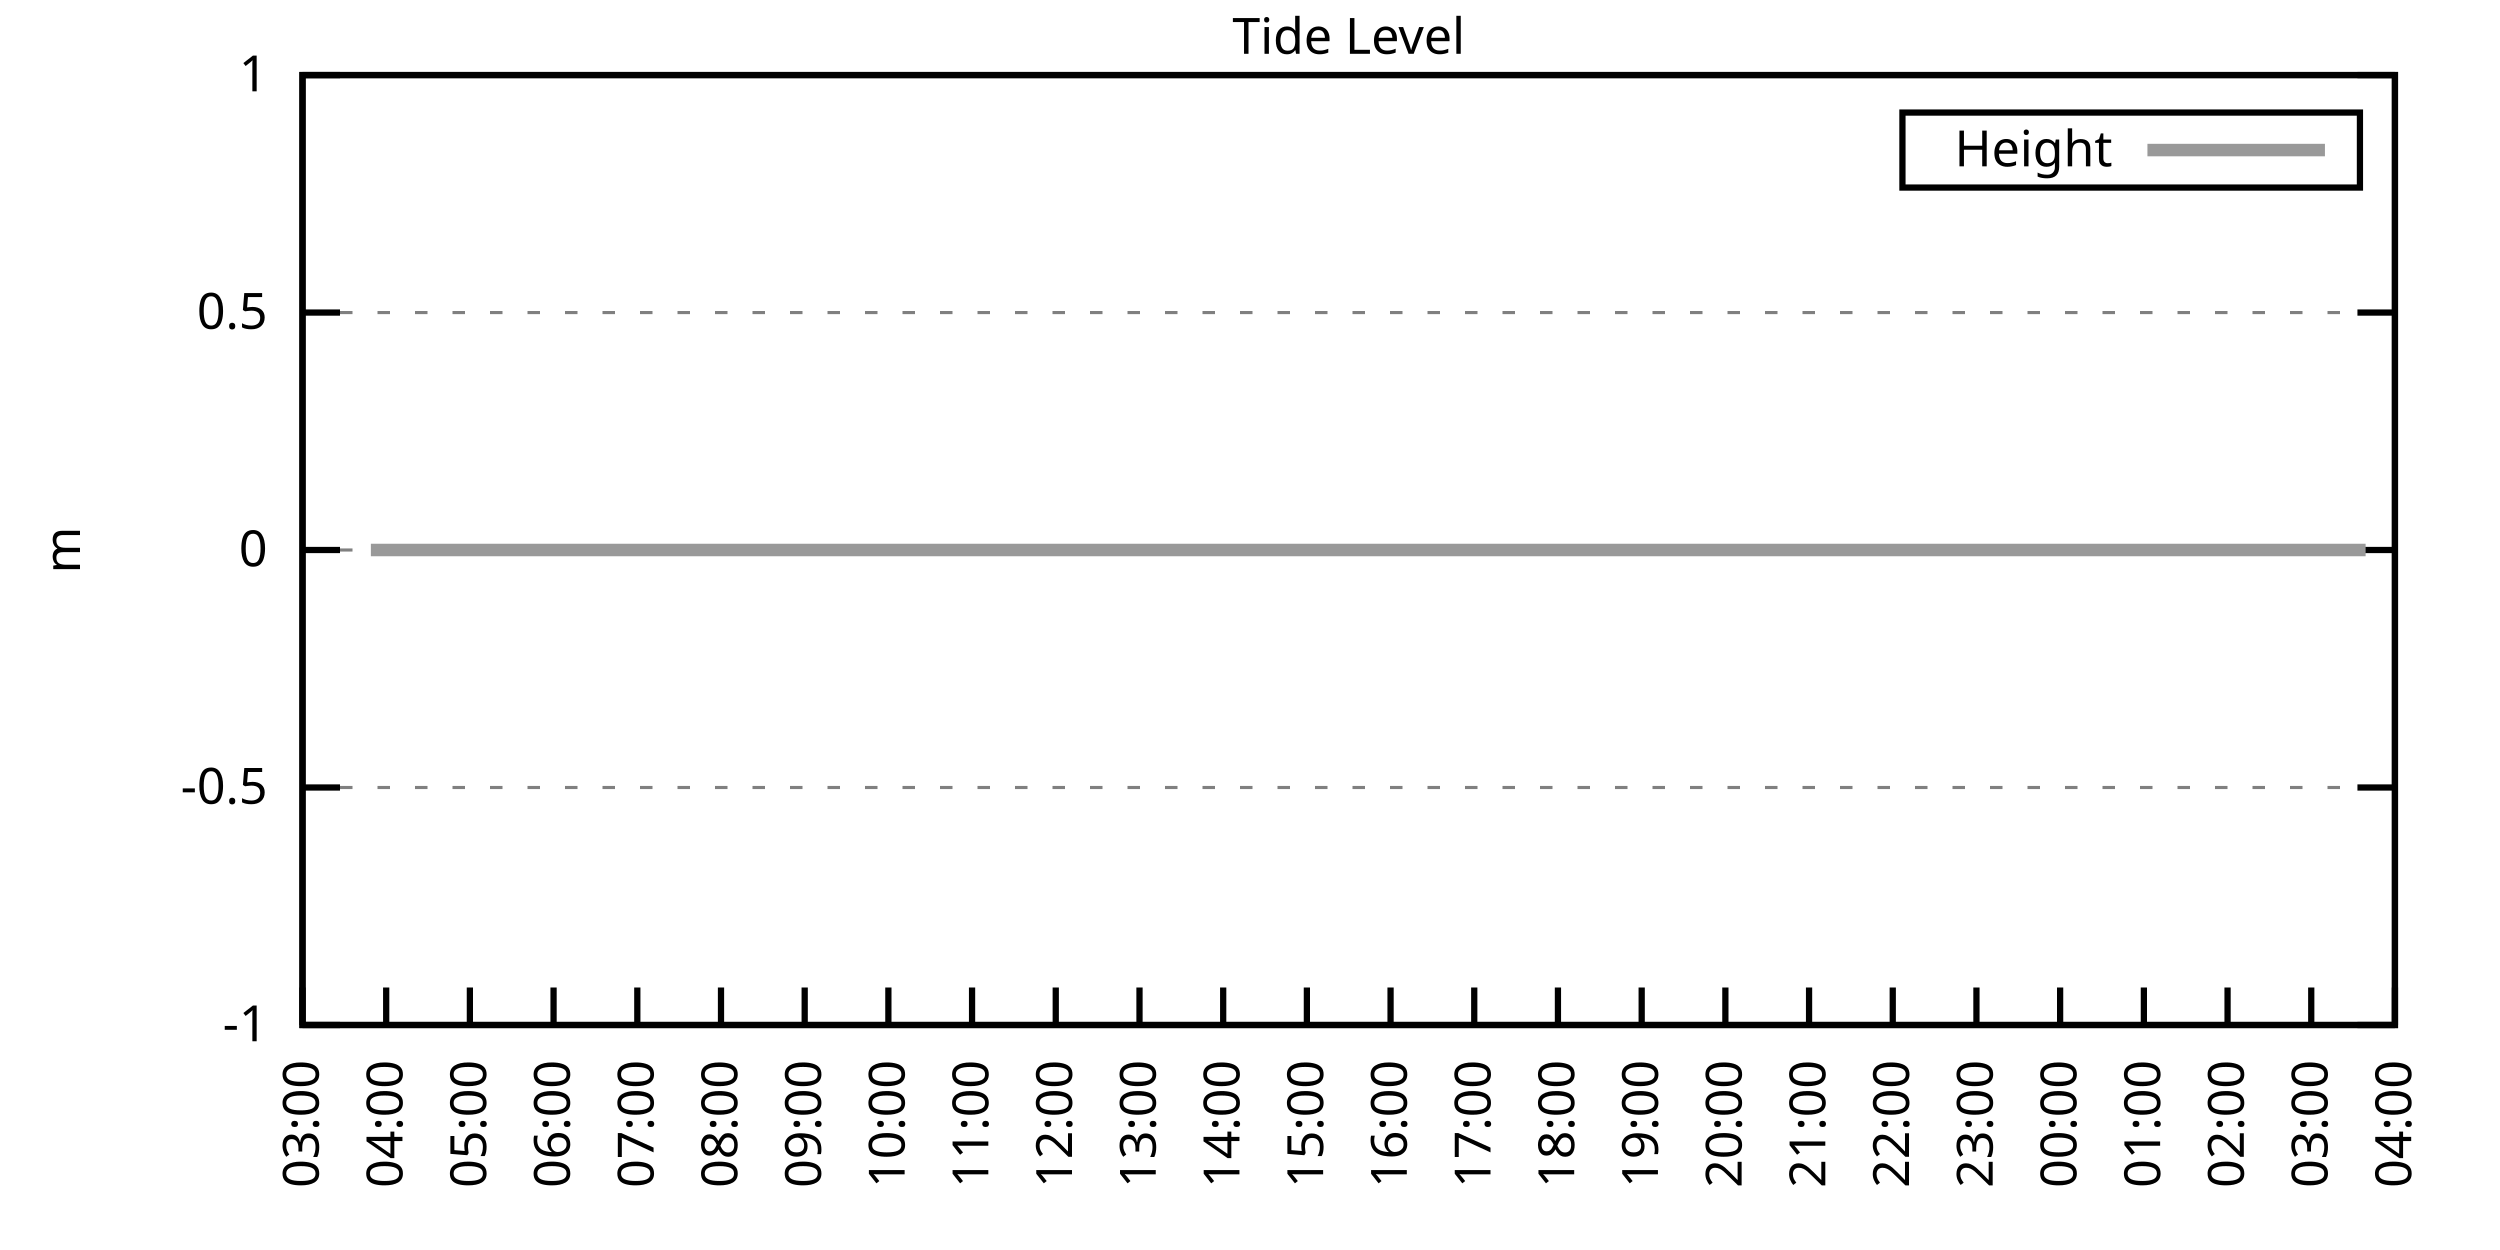
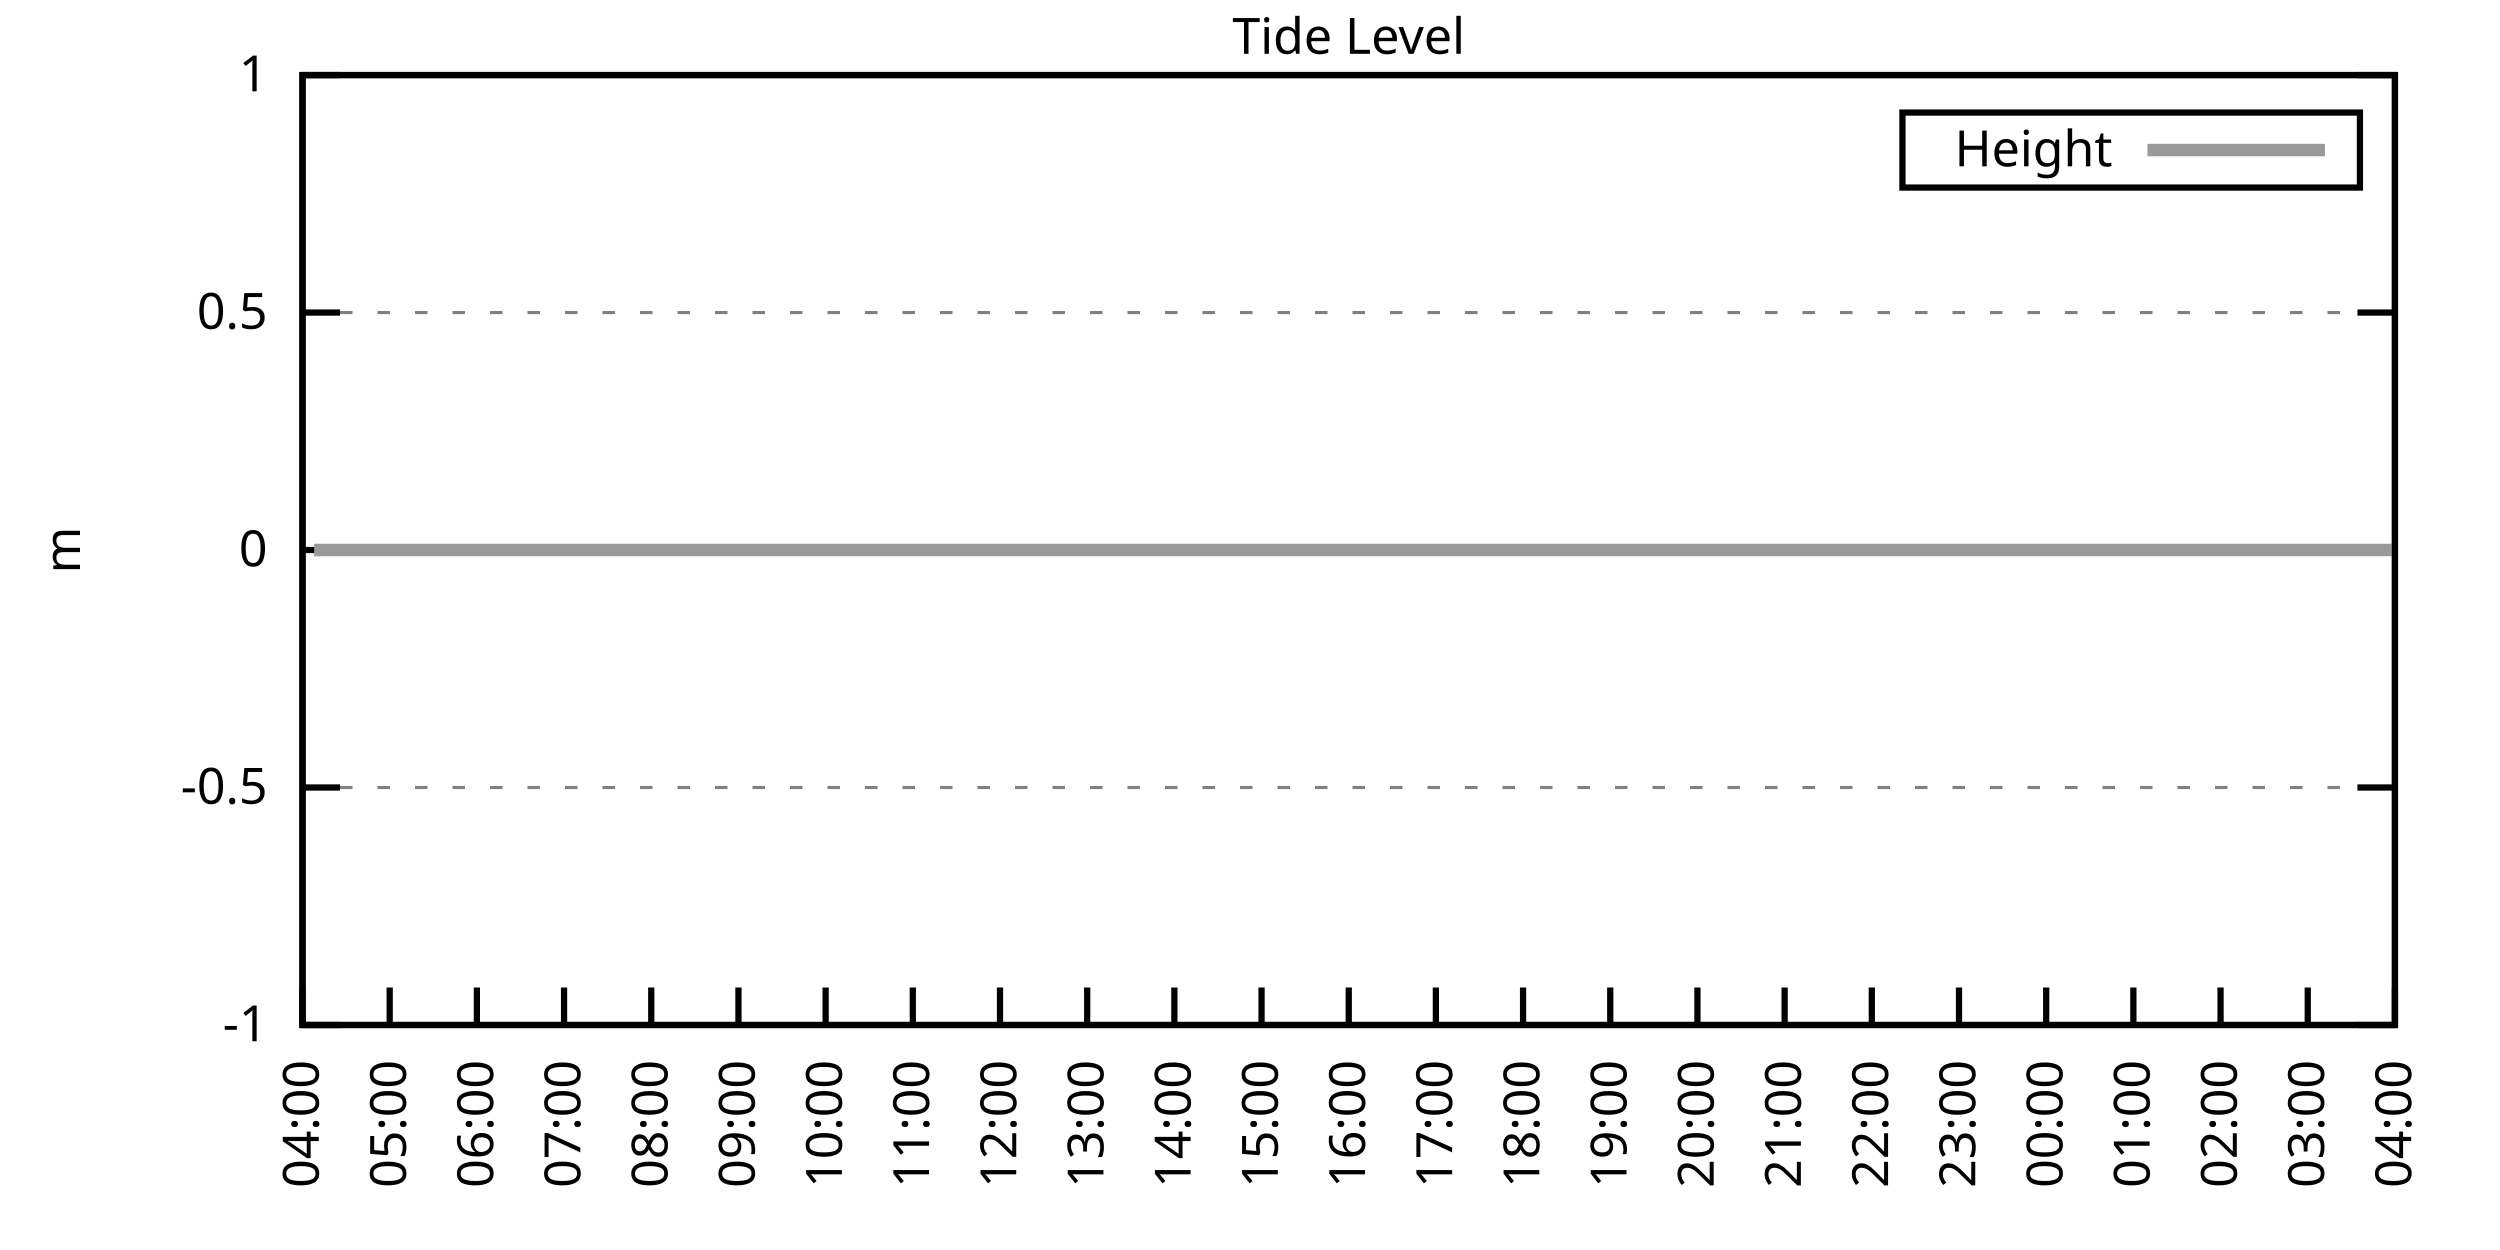
<svg xmlns="http://www.w3.org/2000/svg" xmlns:xlink="http://www.w3.org/1999/xlink" width="400" height="200" viewBox="0 0 400 200">
  <g id="gnuplot_canvas">
    <rect x="0" y="0" width="400" height="200" fill="none" />
    <defs>
      <circle id="gpDot" r="0.5" stroke-width="0.5" stroke="currentColor" />
      <path id="gpPt0" stroke-width="0.333" stroke="currentColor" d="M-1,0 h2 M0,-1 v2" />
      <path id="gpPt1" stroke-width="0.333" stroke="currentColor" d="M-1,-1 L1,1 M1,-1 L-1,1" />
      <path id="gpPt2" stroke-width="0.333" stroke="currentColor" d="M-1,0 L1,0 M0,-1 L0,1 M-1,-1 L1,1 M-1,1 L1,-1" />
      <rect id="gpPt3" stroke-width="0.333" stroke="currentColor" x="-1" y="-1" width="2" height="2" />
      <rect id="gpPt4" stroke-width="0.333" stroke="currentColor" fill="currentColor" x="-1" y="-1" width="2" height="2" />
      <circle id="gpPt5" stroke-width="0.333" stroke="currentColor" cx="0" cy="0" r="1" />
      <use xlink:href="#gpPt5" id="gpPt6" fill="currentColor" stroke="none" />
      <path id="gpPt7" stroke-width="0.333" stroke="currentColor" d="M0,-1.33 L-1.33,0.67 L1.33,0.67 z" />
      <use xlink:href="#gpPt7" id="gpPt8" fill="currentColor" stroke="none" />
      <use xlink:href="#gpPt7" id="gpPt9" stroke="currentColor" transform="rotate(180)" />
      <use xlink:href="#gpPt9" id="gpPt10" fill="currentColor" stroke="none" />
      <use xlink:href="#gpPt3" id="gpPt11" stroke="currentColor" transform="rotate(45)" />
      <use xlink:href="#gpPt11" id="gpPt12" fill="currentColor" stroke="none" />
      <path id="gpPt13" stroke-width="0.333" stroke="currentColor" d="M0,1.330 L1.265,0.411 L0.782,-1.067 L-0.782,-1.076 L-1.265,0.411 z" />
      <use xlink:href="#gpPt13" id="gpPt14" fill="currentColor" stroke="none" />
      <filter id="textbox" filterUnits="objectBoundingBox" x="0" y="0" height="1" width="1">
        <feFlood flood-color="white" flood-opacity="1" result="bgnd" />
        <feComposite in="SourceGraphic" in2="bgnd" operator="atop" />
      </filter>
      <filter id="greybox" filterUnits="objectBoundingBox" x="0" y="0" height="1" width="1">
        <feFlood flood-color="lightgrey" flood-opacity="1" result="grey" />
        <feComposite in="SourceGraphic" in2="grey" operator="atop" />
      </filter>
    </defs>
    <g fill="none" color="white" stroke="currentColor" stroke-width="1.00" stroke-linecap="butt" stroke-linejoin="miter">
</g>
    <g fill="none" color="black" stroke="currentColor" stroke-width="1.00" stroke-linecap="butt" stroke-linejoin="miter">
      <g stroke="none" shape-rendering="crispEdges">
        <polygon fill="rgb(255, 255, 255)" points="48.40,164.00 383.18,164.00 383.18,12.02 48.40,12.02 " />
      </g>
    </g>
    <g fill="none" color="black" stroke="currentColor" stroke-width="1.00" stroke-linecap="butt" stroke-linejoin="miter">
</g>
    <g fill="none" color="black" stroke="black" stroke-width="0.50" stroke-linecap="butt" stroke-linejoin="miter">
</g>
    <g fill="none" color="gray" stroke="currentColor" stroke-width="0.50" stroke-linecap="butt" stroke-linejoin="miter">
      <path stroke="gray" stroke-dasharray="2,4" class="gridline" d="M48.40,164.00 L383.19,164.00  " />
    </g>
    <g fill="none" color="gray" stroke="gray" stroke-width="1.00" stroke-linecap="butt" stroke-linejoin="miter">
</g>
    <g fill="none" color="black" stroke="currentColor" stroke-width="1.00" stroke-linecap="butt" stroke-linejoin="miter">
      <path stroke="black" d="M48.40,164.00 L54.40,164.00 M383.19,164.00 L377.19,164.00  " />
      <g transform="translate(42.80,166.60)" stroke="none" fill="black" font-family="Sans" font-size="8.00" text-anchor="end">
        <text>
          <tspan font-family="Sans">-1</tspan>
        </text>
      </g>
    </g>
    <g fill="none" color="black" stroke="currentColor" stroke-width="1.00" stroke-linecap="butt" stroke-linejoin="miter">
</g>
    <g fill="none" color="black" stroke="black" stroke-width="0.50" stroke-linecap="butt" stroke-linejoin="miter">
</g>
    <g fill="none" color="gray" stroke="currentColor" stroke-width="0.50" stroke-linecap="butt" stroke-linejoin="miter">
      <path stroke="gray" stroke-dasharray="2,4" class="gridline" d="M48.40,126.00 L383.19,126.00  " />
    </g>
    <g fill="none" color="gray" stroke="gray" stroke-width="1.00" stroke-linecap="butt" stroke-linejoin="miter">
</g>
    <g fill="none" color="black" stroke="currentColor" stroke-width="1.00" stroke-linecap="butt" stroke-linejoin="miter">
      <path stroke="black" d="M48.40,126.00 L54.40,126.00 M383.19,126.00 L377.19,126.00  " />
      <g transform="translate(42.80,128.60)" stroke="none" fill="black" font-family="Sans" font-size="8.00" text-anchor="end">
        <text>
          <tspan font-family="Sans">-0.5</tspan>
        </text>
      </g>
    </g>
    <g fill="none" color="black" stroke="currentColor" stroke-width="1.00" stroke-linecap="butt" stroke-linejoin="miter">
</g>
    <g fill="none" color="black" stroke="black" stroke-width="0.50" stroke-linecap="butt" stroke-linejoin="miter">
</g>
    <g fill="none" color="gray" stroke="currentColor" stroke-width="0.50" stroke-linecap="butt" stroke-linejoin="miter">
      <path stroke="gray" stroke-dasharray="2,4" class="gridline" d="M48.40,88.00 L383.19,88.00  " />
    </g>
    <g fill="none" color="gray" stroke="gray" stroke-width="1.00" stroke-linecap="butt" stroke-linejoin="miter">
</g>
    <g fill="none" color="black" stroke="currentColor" stroke-width="1.00" stroke-linecap="butt" stroke-linejoin="miter">
      <path stroke="black" d="M48.40,88.00 L54.40,88.00 M383.19,88.00 L377.19,88.00  " />
      <g transform="translate(42.80,90.60)" stroke="none" fill="black" font-family="Sans" font-size="8.00" text-anchor="end">
        <text>
          <tspan font-family="Sans"> 0</tspan>
        </text>
      </g>
    </g>
    <g fill="none" color="black" stroke="currentColor" stroke-width="1.00" stroke-linecap="butt" stroke-linejoin="miter">
</g>
    <g fill="none" color="black" stroke="black" stroke-width="0.50" stroke-linecap="butt" stroke-linejoin="miter">
</g>
    <g fill="none" color="gray" stroke="currentColor" stroke-width="0.50" stroke-linecap="butt" stroke-linejoin="miter">
      <path stroke="gray" stroke-dasharray="2,4" class="gridline" d="M48.40,50.01 L383.19,50.01  " />
    </g>
    <g fill="none" color="gray" stroke="gray" stroke-width="1.00" stroke-linecap="butt" stroke-linejoin="miter">
</g>
    <g fill="none" color="black" stroke="currentColor" stroke-width="1.00" stroke-linecap="butt" stroke-linejoin="miter">
      <path stroke="black" d="M48.40,50.01 L54.40,50.01 M383.19,50.01 L377.19,50.01  " />
      <g transform="translate(42.80,52.61)" stroke="none" fill="black" font-family="Sans" font-size="8.00" text-anchor="end">
        <text>
          <tspan font-family="Sans"> 0.5</tspan>
        </text>
      </g>
    </g>
    <g fill="none" color="black" stroke="currentColor" stroke-width="1.00" stroke-linecap="butt" stroke-linejoin="miter">
</g>
    <g fill="none" color="black" stroke="black" stroke-width="0.50" stroke-linecap="butt" stroke-linejoin="miter">
</g>
    <g fill="none" color="gray" stroke="currentColor" stroke-width="0.50" stroke-linecap="butt" stroke-linejoin="miter">
      <path stroke="gray" stroke-dasharray="2,4" class="gridline" d="M48.40,12.01 L383.19,12.01  " />
    </g>
    <g fill="none" color="gray" stroke="gray" stroke-width="1.00" stroke-linecap="butt" stroke-linejoin="miter">
</g>
    <g fill="none" color="black" stroke="currentColor" stroke-width="1.00" stroke-linecap="butt" stroke-linejoin="miter">
      <path stroke="black" d="M48.40,12.01 L54.40,12.01 M383.19,12.01 L377.19,12.01  " />
      <g transform="translate(42.80,14.61)" stroke="none" fill="black" font-family="Sans" font-size="8.00" text-anchor="end">
        <text>
          <tspan font-family="Sans"> 1</tspan>
        </text>
      </g>
    </g>
    <g fill="none" color="black" stroke="currentColor" stroke-width="1.00" stroke-linecap="butt" stroke-linejoin="miter">
      <path stroke="black" d="M48.40,164.00 L48.40,158.00  " />
      <g transform="translate(51.00,169.60) rotate(270.00)" stroke="none" fill="black" font-family="Sans" font-size="8.00" text-anchor="end">
        <text>
-           <tspan font-family="Sans">03:00</tspan>
-         </text>
-       </g>
-     </g>
-     <g fill="none" color="black" stroke="currentColor" stroke-width="1.00" stroke-linecap="butt" stroke-linejoin="miter">
-       <path stroke="black" d="M61.79,164.00 L61.79,158.00  " />
-       <g transform="translate(64.39,169.60) rotate(270.00)" stroke="none" fill="black" font-family="Sans" font-size="8.00" text-anchor="end">
-         <text>
          <tspan font-family="Sans">04:00</tspan>
        </text>
      </g>
    </g>
    <g fill="none" color="black" stroke="currentColor" stroke-width="1.00" stroke-linecap="butt" stroke-linejoin="miter">
-       <path stroke="black" d="M75.18,164.00 L75.18,158.00  " />
-       <g transform="translate(77.78,169.60) rotate(270.00)" stroke="none" fill="black" font-family="Sans" font-size="8.00" text-anchor="end">
+       <path stroke="black" d="M62.35,164.00 L62.35,158.00  " />
+       <g transform="translate(64.95,169.60) rotate(270.00)" stroke="none" fill="black" font-family="Sans" font-size="8.00" text-anchor="end">
        <text>
          <tspan font-family="Sans">05:00</tspan>
        </text>
      </g>
    </g>
    <g fill="none" color="black" stroke="currentColor" stroke-width="1.00" stroke-linecap="butt" stroke-linejoin="miter">
-       <path stroke="black" d="M88.57,164.00 L88.57,158.00  " />
-       <g transform="translate(91.17,169.60) rotate(270.00)" stroke="none" fill="black" font-family="Sans" font-size="8.00" text-anchor="end">
+       <path stroke="black" d="M76.30,164.00 L76.30,158.00  " />
+       <g transform="translate(78.90,169.60) rotate(270.00)" stroke="none" fill="black" font-family="Sans" font-size="8.00" text-anchor="end">
        <text>
          <tspan font-family="Sans">06:00</tspan>
        </text>
      </g>
    </g>
    <g fill="none" color="black" stroke="currentColor" stroke-width="1.00" stroke-linecap="butt" stroke-linejoin="miter">
-       <path stroke="black" d="M101.97,164.00 L101.97,158.00  " />
-       <g transform="translate(104.57,169.60) rotate(270.00)" stroke="none" fill="black" font-family="Sans" font-size="8.00" text-anchor="end">
+       <path stroke="black" d="M90.25,164.00 L90.25,158.00  " />
+       <g transform="translate(92.85,169.60) rotate(270.00)" stroke="none" fill="black" font-family="Sans" font-size="8.00" text-anchor="end">
        <text>
          <tspan font-family="Sans">07:00</tspan>
        </text>
      </g>
    </g>
    <g fill="none" color="black" stroke="currentColor" stroke-width="1.00" stroke-linecap="butt" stroke-linejoin="miter">
-       <path stroke="black" d="M115.36,164.00 L115.36,158.00  " />
-       <g transform="translate(117.96,169.60) rotate(270.00)" stroke="none" fill="black" font-family="Sans" font-size="8.00" text-anchor="end">
+       <path stroke="black" d="M104.20,164.00 L104.20,158.00  " />
+       <g transform="translate(106.80,169.60) rotate(270.00)" stroke="none" fill="black" font-family="Sans" font-size="8.00" text-anchor="end">
        <text>
          <tspan font-family="Sans">08:00</tspan>
        </text>
      </g>
    </g>
    <g fill="none" color="black" stroke="currentColor" stroke-width="1.00" stroke-linecap="butt" stroke-linejoin="miter">
-       <path stroke="black" d="M128.75,164.00 L128.75,158.00  " />
-       <g transform="translate(131.35,169.60) rotate(270.00)" stroke="none" fill="black" font-family="Sans" font-size="8.00" text-anchor="end">
+       <path stroke="black" d="M118.15,164.00 L118.15,158.00  " />
+       <g transform="translate(120.75,169.60) rotate(270.00)" stroke="none" fill="black" font-family="Sans" font-size="8.00" text-anchor="end">
        <text>
          <tspan font-family="Sans">09:00</tspan>
        </text>
      </g>
    </g>
    <g fill="none" color="black" stroke="currentColor" stroke-width="1.00" stroke-linecap="butt" stroke-linejoin="miter">
-       <path stroke="black" d="M142.14,164.00 L142.14,158.00  " />
-       <g transform="translate(144.74,169.60) rotate(270.00)" stroke="none" fill="black" font-family="Sans" font-size="8.00" text-anchor="end">
+       <path stroke="black" d="M132.10,164.00 L132.10,158.00  " />
+       <g transform="translate(134.70,169.60) rotate(270.00)" stroke="none" fill="black" font-family="Sans" font-size="8.00" text-anchor="end">
        <text>
          <tspan font-family="Sans">10:00</tspan>
        </text>
      </g>
    </g>
    <g fill="none" color="black" stroke="currentColor" stroke-width="1.00" stroke-linecap="butt" stroke-linejoin="miter">
-       <path stroke="black" d="M155.53,164.00 L155.53,158.00  " />
-       <g transform="translate(158.13,169.60) rotate(270.00)" stroke="none" fill="black" font-family="Sans" font-size="8.00" text-anchor="end">
+       <path stroke="black" d="M146.05,164.00 L146.05,158.00  " />
+       <g transform="translate(148.65,169.60) rotate(270.00)" stroke="none" fill="black" font-family="Sans" font-size="8.00" text-anchor="end">
        <text>
          <tspan font-family="Sans">11:00</tspan>
        </text>
      </g>
    </g>
    <g fill="none" color="black" stroke="currentColor" stroke-width="1.00" stroke-linecap="butt" stroke-linejoin="miter">
-       <path stroke="black" d="M168.92,164.00 L168.92,158.00  " />
-       <g transform="translate(171.52,169.60) rotate(270.00)" stroke="none" fill="black" font-family="Sans" font-size="8.00" text-anchor="end">
+       <path stroke="black" d="M160.00,164.00 L160.00,158.00  " />
+       <g transform="translate(162.60,169.60) rotate(270.00)" stroke="none" fill="black" font-family="Sans" font-size="8.00" text-anchor="end">
        <text>
          <tspan font-family="Sans">12:00</tspan>
        </text>
      </g>
    </g>
    <g fill="none" color="black" stroke="currentColor" stroke-width="1.00" stroke-linecap="butt" stroke-linejoin="miter">
-       <path stroke="black" d="M182.32,164.00 L182.32,158.00  " />
-       <g transform="translate(184.92,169.60) rotate(270.00)" stroke="none" fill="black" font-family="Sans" font-size="8.00" text-anchor="end">
+       <path stroke="black" d="M173.95,164.00 L173.95,158.00  " />
+       <g transform="translate(176.55,169.60) rotate(270.00)" stroke="none" fill="black" font-family="Sans" font-size="8.00" text-anchor="end">
        <text>
          <tspan font-family="Sans">13:00</tspan>
        </text>
      </g>
    </g>
    <g fill="none" color="black" stroke="currentColor" stroke-width="1.00" stroke-linecap="butt" stroke-linejoin="miter">
-       <path stroke="black" d="M195.71,164.00 L195.71,158.00  " />
-       <g transform="translate(198.31,169.60) rotate(270.00)" stroke="none" fill="black" font-family="Sans" font-size="8.00" text-anchor="end">
+       <path stroke="black" d="M187.90,164.00 L187.90,158.00  " />
+       <g transform="translate(190.50,169.60) rotate(270.00)" stroke="none" fill="black" font-family="Sans" font-size="8.00" text-anchor="end">
        <text>
          <tspan font-family="Sans">14:00</tspan>
        </text>
      </g>
    </g>
    <g fill="none" color="black" stroke="currentColor" stroke-width="1.00" stroke-linecap="butt" stroke-linejoin="miter">
-       <path stroke="black" d="M209.10,164.00 L209.10,158.00  " />
-       <g transform="translate(211.70,169.60) rotate(270.00)" stroke="none" fill="black" font-family="Sans" font-size="8.00" text-anchor="end">
+       <path stroke="black" d="M201.85,164.00 L201.85,158.00  " />
+       <g transform="translate(204.45,169.60) rotate(270.00)" stroke="none" fill="black" font-family="Sans" font-size="8.00" text-anchor="end">
        <text>
          <tspan font-family="Sans">15:00</tspan>
        </text>
      </g>
    </g>
    <g fill="none" color="black" stroke="currentColor" stroke-width="1.00" stroke-linecap="butt" stroke-linejoin="miter">
-       <path stroke="black" d="M222.49,164.00 L222.49,158.00  " />
-       <g transform="translate(225.09,169.60) rotate(270.00)" stroke="none" fill="black" font-family="Sans" font-size="8.00" text-anchor="end">
+       <path stroke="black" d="M215.80,164.00 L215.80,158.00  " />
+       <g transform="translate(218.40,169.60) rotate(270.00)" stroke="none" fill="black" font-family="Sans" font-size="8.00" text-anchor="end">
        <text>
          <tspan font-family="Sans">16:00</tspan>
        </text>
      </g>
    </g>
    <g fill="none" color="black" stroke="currentColor" stroke-width="1.00" stroke-linecap="butt" stroke-linejoin="miter">
-       <path stroke="black" d="M235.88,164.00 L235.88,158.00  " />
-       <g transform="translate(238.48,169.60) rotate(270.00)" stroke="none" fill="black" font-family="Sans" font-size="8.00" text-anchor="end">
+       <path stroke="black" d="M229.74,164.00 L229.74,158.00  " />
+       <g transform="translate(232.34,169.60) rotate(270.00)" stroke="none" fill="black" font-family="Sans" font-size="8.00" text-anchor="end">
        <text>
          <tspan font-family="Sans">17:00</tspan>
        </text>
      </g>
    </g>
    <g fill="none" color="black" stroke="currentColor" stroke-width="1.00" stroke-linecap="butt" stroke-linejoin="miter">
-       <path stroke="black" d="M249.27,164.00 L249.27,158.00  " />
-       <g transform="translate(251.87,169.60) rotate(270.00)" stroke="none" fill="black" font-family="Sans" font-size="8.00" text-anchor="end">
+       <path stroke="black" d="M243.69,164.00 L243.69,158.00  " />
+       <g transform="translate(246.29,169.60) rotate(270.00)" stroke="none" fill="black" font-family="Sans" font-size="8.00" text-anchor="end">
        <text>
          <tspan font-family="Sans">18:00</tspan>
        </text>
      </g>
    </g>
    <g fill="none" color="black" stroke="currentColor" stroke-width="1.00" stroke-linecap="butt" stroke-linejoin="miter">
-       <path stroke="black" d="M262.67,164.00 L262.67,158.00  " />
-       <g transform="translate(265.27,169.60) rotate(270.00)" stroke="none" fill="black" font-family="Sans" font-size="8.00" text-anchor="end">
+       <path stroke="black" d="M257.64,164.00 L257.64,158.00  " />
+       <g transform="translate(260.24,169.60) rotate(270.00)" stroke="none" fill="black" font-family="Sans" font-size="8.00" text-anchor="end">
        <text>
          <tspan font-family="Sans">19:00</tspan>
        </text>
      </g>
    </g>
    <g fill="none" color="black" stroke="currentColor" stroke-width="1.00" stroke-linecap="butt" stroke-linejoin="miter">
-       <path stroke="black" d="M276.06,164.00 L276.06,158.00  " />
-       <g transform="translate(278.66,169.60) rotate(270.00)" stroke="none" fill="black" font-family="Sans" font-size="8.00" text-anchor="end">
+       <path stroke="black" d="M271.59,164.00 L271.59,158.00  " />
+       <g transform="translate(274.19,169.60) rotate(270.00)" stroke="none" fill="black" font-family="Sans" font-size="8.00" text-anchor="end">
        <text>
          <tspan font-family="Sans">20:00</tspan>
        </text>
      </g>
    </g>
    <g fill="none" color="black" stroke="currentColor" stroke-width="1.00" stroke-linecap="butt" stroke-linejoin="miter">
-       <path stroke="black" d="M289.45,164.00 L289.45,158.00  " />
-       <g transform="translate(292.05,169.60) rotate(270.00)" stroke="none" fill="black" font-family="Sans" font-size="8.00" text-anchor="end">
+       <path stroke="black" d="M285.54,164.00 L285.54,158.00  " />
+       <g transform="translate(288.14,169.60) rotate(270.00)" stroke="none" fill="black" font-family="Sans" font-size="8.00" text-anchor="end">
        <text>
          <tspan font-family="Sans">21:00</tspan>
        </text>
      </g>
    </g>
    <g fill="none" color="black" stroke="currentColor" stroke-width="1.00" stroke-linecap="butt" stroke-linejoin="miter">
-       <path stroke="black" d="M302.84,164.00 L302.84,158.00  " />
-       <g transform="translate(305.44,169.60) rotate(270.00)" stroke="none" fill="black" font-family="Sans" font-size="8.00" text-anchor="end">
+       <path stroke="black" d="M299.49,164.00 L299.49,158.00  " />
+       <g transform="translate(302.09,169.60) rotate(270.00)" stroke="none" fill="black" font-family="Sans" font-size="8.00" text-anchor="end">
        <text>
          <tspan font-family="Sans">22:00</tspan>
        </text>
      </g>
    </g>
    <g fill="none" color="black" stroke="currentColor" stroke-width="1.00" stroke-linecap="butt" stroke-linejoin="miter">
-       <path stroke="black" d="M316.23,164.00 L316.23,158.00  " />
-       <g transform="translate(318.83,169.60) rotate(270.00)" stroke="none" fill="black" font-family="Sans" font-size="8.00" text-anchor="end">
+       <path stroke="black" d="M313.44,164.00 L313.44,158.00  " />
+       <g transform="translate(316.04,169.60) rotate(270.00)" stroke="none" fill="black" font-family="Sans" font-size="8.00" text-anchor="end">
        <text>
          <tspan font-family="Sans">23:00</tspan>
        </text>
      </g>
    </g>
    <g fill="none" color="black" stroke="currentColor" stroke-width="1.00" stroke-linecap="butt" stroke-linejoin="miter">
-       <path stroke="black" d="M329.62,164.00 L329.62,158.00  " />
-       <g transform="translate(332.22,169.60) rotate(270.00)" stroke="none" fill="black" font-family="Sans" font-size="8.00" text-anchor="end">
+       <path stroke="black" d="M327.39,164.00 L327.39,158.00  " />
+       <g transform="translate(329.99,169.60) rotate(270.00)" stroke="none" fill="black" font-family="Sans" font-size="8.00" text-anchor="end">
        <text>
          <tspan font-family="Sans">00:00</tspan>
        </text>
      </g>
    </g>
    <g fill="none" color="black" stroke="currentColor" stroke-width="1.00" stroke-linecap="butt" stroke-linejoin="miter">
-       <path stroke="black" d="M343.02,164.00 L343.02,158.00  " />
-       <g transform="translate(345.62,169.60) rotate(270.00)" stroke="none" fill="black" font-family="Sans" font-size="8.00" text-anchor="end">
+       <path stroke="black" d="M341.34,164.00 L341.34,158.00  " />
+       <g transform="translate(343.94,169.60) rotate(270.00)" stroke="none" fill="black" font-family="Sans" font-size="8.00" text-anchor="end">
        <text>
          <tspan font-family="Sans">01:00</tspan>
        </text>
      </g>
    </g>
    <g fill="none" color="black" stroke="currentColor" stroke-width="1.00" stroke-linecap="butt" stroke-linejoin="miter">
-       <path stroke="black" d="M356.41,164.00 L356.41,158.00  " />
-       <g transform="translate(359.01,169.60) rotate(270.00)" stroke="none" fill="black" font-family="Sans" font-size="8.00" text-anchor="end">
+       <path stroke="black" d="M355.29,164.00 L355.29,158.00  " />
+       <g transform="translate(357.89,169.60) rotate(270.00)" stroke="none" fill="black" font-family="Sans" font-size="8.00" text-anchor="end">
        <text>
          <tspan font-family="Sans">02:00</tspan>
        </text>
      </g>
    </g>
    <g fill="none" color="black" stroke="currentColor" stroke-width="1.00" stroke-linecap="butt" stroke-linejoin="miter">
-       <path stroke="black" d="M369.80,164.00 L369.80,158.00  " />
-       <g transform="translate(372.40,169.60) rotate(270.00)" stroke="none" fill="black" font-family="Sans" font-size="8.00" text-anchor="end">
+       <path stroke="black" d="M369.24,164.00 L369.24,158.00  " />
+       <g transform="translate(371.84,169.60) rotate(270.00)" stroke="none" fill="black" font-family="Sans" font-size="8.00" text-anchor="end">
        <text>
          <tspan font-family="Sans">03:00</tspan>
        </text>
      </g>
    </g>
    <g fill="none" color="black" stroke="currentColor" stroke-width="1.00" stroke-linecap="butt" stroke-linejoin="miter">
      <path stroke="black" d="M383.19,164.00 L383.19,158.00  " />
      <g transform="translate(385.79,169.60) rotate(270.00)" stroke="none" fill="black" font-family="Sans" font-size="8.00" text-anchor="end">
        <text>
          <tspan font-family="Sans">04:00</tspan>
        </text>
      </g>
    </g>
    <g fill="none" color="black" stroke="currentColor" stroke-width="1.00" stroke-linecap="butt" stroke-linejoin="miter">
</g>
    <g fill="none" color="black" stroke="currentColor" stroke-width="1.00" stroke-linecap="butt" stroke-linejoin="miter">
      <path stroke="black" d="M48.40,12.01 L48.40,164.00 L383.19,164.00 L383.19,12.01 L48.40,12.01 Z  " />
    </g>
    <g fill="none" color="black" stroke="currentColor" stroke-width="1.00" stroke-linecap="butt" stroke-linejoin="miter">
</g>
    <g fill="none" color="black" stroke="currentColor" stroke-width="1.00" stroke-linecap="butt" stroke-linejoin="miter">
      <path stroke="black" d="M304.39,30.01 L304.39,18.01 L377.59,18.01 L377.59,30.01 L304.39,30.01 Z  " />
    </g>
    <g id="Tide_level_plot_1">
      <g fill="none" color="white" stroke="black" stroke-width="2.00" stroke-linecap="butt" stroke-linejoin="miter">
</g>
      <g fill="none" color="black" stroke="currentColor" stroke-width="2.00" stroke-linecap="butt" stroke-linejoin="miter">
        <g transform="translate(337.99,26.61)" stroke="none" fill="black" font-family="Sans" font-size="8.00" text-anchor="end">
          <text>
            <tspan font-family="Sans">Height</tspan>
          </text>
        </g>
      </g>
      <g fill="none" color="black" stroke="currentColor" stroke-width="2.00" stroke-linecap="butt" stroke-linejoin="miter">
-         <path stroke="rgb(153, 153, 153)" d="M343.59,24.01 L371.99,24.01 M59.34,88.00 L61.57,88.00 L63.58,88.00 L65.59,88.00 L68.04,88.00 L70.50,88.00   L72.73,88.00 L74.51,88.00 L77.19,88.00 L79.20,88.00 L81.66,88.00 L83.66,88.00 L86.12,88.00 L87.91,88.00   L90.36,88.00 L92.59,88.00 L95.05,88.00 L96.83,88.00 L101.52,88.00 L103.75,88.00 L106.21,88.00 L108.44,88.00   L110.45,88.00 L112.68,88.00 L114.91,88.00 L117.14,88.00 L119.15,88.00 L121.61,88.00 L123.84,88.00 L126.07,88.00   L128.53,88.00 L130.54,88.00 L132.77,88.00 L135.22,88.00 L137.45,88.00 L139.24,88.00 L141.69,88.00 L143.93,88.00   L146.16,88.00 L148.61,88.00 L150.62,88.00 L152.85,88.00 L155.09,88.00 L157.32,88.00 L159.33,88.00 L161.78,88.00   L164.24,88.00 L166.02,88.00 L168.48,88.00 L170.71,88.00 L172.94,88.00 L175.17,88.00 L177.63,88.00 L179.64,88.00   L181.87,88.00 L184.32,88.00 L186.33,88.00 L188.57,88.00 L190.57,88.00 L192.81,88.00 L195.26,88.00 L197.72,88.00   L199.50,88.00 L201.96,88.00 L204.19,88.00 L206.64,88.00 L208.88,88.00 L210.66,88.00 L213.34,88.00 L215.13,88.00   L217.58,88.00 L220.04,88.00 L221.82,88.00 L224.28,88.00 L226.73,88.00 L228.96,88.00 L230.97,88.00 L232.98,88.00   L235.44,88.00 L237.44,88.00 L239.90,88.00 L242.13,88.00 L244.59,88.00 L246.82,88.00 L248.83,88.00 L251.28,88.00   L253.07,88.00 L255.52,88.00 L257.53,88.00 L259.99,88.00 L262.44,88.00 L264.45,88.00 L266.68,88.00 L268.92,88.00   L271.15,88.00 L273.60,88.00 L275.61,88.00 L277.84,88.00 L280.07,88.00 L282.31,88.00 L284.54,88.00 L286.99,88.00   L289.23,88.00 L291.23,88.00 L293.69,88.00 L295.70,88.00 L298.15,88.00 L300.16,88.00 L302.17,88.00 L304.85,88.00   L307.08,88.00 L308.87,88.00 L311.54,88.00 L313.55,88.00 L315.79,88.00 L318.02,88.00 L320.47,88.00 L322.70,88.00   L324.49,88.00 L326.95,88.00 L329.18,88.00 L331.41,88.00 L333.64,88.00 L335.65,88.00 L338.33,88.00 L340.34,88.00   L342.35,88.00 L344.80,88.00 L347.03,88.00 L349.26,88.00 L351.50,88.00 L353.73,88.00 L355.96,88.00 L358.19,88.00   L360.42,88.00 L362.66,88.00 L364.66,88.00 L366.90,88.00 L369.13,88.00 L371.81,88.00 L373.82,88.00 L376.05,88.00   L378.50,88.00  " />
+         <path stroke="rgb(153, 153, 153)" d="M343.59,24.01 L371.99,24.01 M50.26,88.00 L52.35,88.00 L54.91,88.00 L57.47,88.00 L59.79,88.00 L61.65,88.00   L64.44,88.00 L66.53,88.00 L69.09,88.00 L71.18,88.00 L73.74,88.00 L75.60,88.00 L78.16,88.00 L80.48,88.00   L83.04,88.00 L84.90,88.00 L89.78,88.00 L92.11,88.00 L94.67,88.00 L96.99,88.00 L99.08,88.00 L101.41,88.00   L103.73,88.00 L106.06,88.00 L108.15,88.00 L110.71,88.00 L113.03,88.00 L115.36,88.00 L117.92,88.00 L120.01,88.00   L122.33,88.00 L124.89,88.00 L127.22,88.00 L129.08,88.00 L131.63,88.00 L133.96,88.00 L136.28,88.00 L138.84,88.00   L140.93,88.00 L143.26,88.00 L145.58,88.00 L147.91,88.00 L150.00,88.00 L152.56,88.00 L155.11,88.00 L156.97,88.00   L159.53,88.00 L161.86,88.00 L164.18,88.00 L166.51,88.00 L169.06,88.00 L171.16,88.00 L173.48,88.00 L176.04,88.00   L178.13,88.00 L180.46,88.00 L182.55,88.00 L184.87,88.00 L187.43,88.00 L189.99,88.00 L191.85,88.00 L194.41,88.00   L196.73,88.00 L199.29,88.00 L201.61,88.00 L203.47,88.00 L206.26,88.00 L208.12,88.00 L210.68,88.00 L213.24,88.00   L215.10,88.00 L217.65,88.00 L220.21,88.00 L222.54,88.00 L224.63,88.00 L226.72,88.00 L229.28,88.00 L231.37,88.00   L233.93,88.00 L236.25,88.00 L238.81,88.00 L241.14,88.00 L243.23,88.00 L245.79,88.00 L247.65,88.00 L250.20,88.00   L252.30,88.00 L254.85,88.00 L257.41,88.00 L259.50,88.00 L261.83,88.00 L264.15,88.00 L266.48,88.00 L269.04,88.00   L271.13,88.00 L273.45,88.00 L275.78,88.00 L278.10,88.00 L280.43,88.00 L282.99,88.00 L285.31,88.00 L287.40,88.00   L289.96,88.00 L292.05,88.00 L294.61,88.00 L296.70,88.00 L298.80,88.00 L301.58,88.00 L303.91,88.00 L305.77,88.00   L308.56,88.00 L310.65,88.00 L312.98,88.00 L315.30,88.00 L317.86,88.00 L320.18,88.00 L322.04,88.00 L324.60,88.00   L326.93,88.00 L329.25,88.00 L331.58,88.00 L333.67,88.00 L336.46,88.00 L338.55,88.00 L340.64,88.00 L343.20,88.00   L345.53,88.00 L347.85,88.00 L350.18,88.00 L352.50,88.00 L354.83,88.00 L357.15,88.00 L359.48,88.00 L361.80,88.00   L363.89,88.00 L366.22,88.00 L368.54,88.00 L371.33,88.00 L373.43,88.00 L375.75,88.00 L378.31,88.00 L380.17,88.00   L382.96,88.00  " />
      </g>
    </g>
    <g fill="none" color="black" stroke="currentColor" stroke-width="2.00" stroke-linecap="butt" stroke-linejoin="miter">
</g>
    <g fill="none" color="black" stroke="black" stroke-width="1.00" stroke-linecap="butt" stroke-linejoin="miter">
</g>
    <g fill="none" color="black" stroke="currentColor" stroke-width="1.00" stroke-linecap="butt" stroke-linejoin="miter">
      <path stroke="black" d="M48.40,12.01 L48.40,164.00 L383.19,164.00 L383.19,12.01 L48.40,12.01 Z  " />
      <g transform="translate(12.80,88.01) rotate(270.00)" stroke="none" fill="black" font-family="Sans" font-size="8.00" text-anchor="middle">
        <text>
          <tspan font-family="Sans">m</tspan>
        </text>
      </g>
    </g>
    <g fill="none" color="black" stroke="currentColor" stroke-width="1.00" stroke-linecap="butt" stroke-linejoin="miter">
</g>
    <g fill="none" color="black" stroke="currentColor" stroke-width="1.00" stroke-linecap="butt" stroke-linejoin="miter">
      <g transform="translate(215.79,8.61)" stroke="none" fill="black" font-family="Sans" font-size="8.00" text-anchor="middle">
        <text>
          <tspan font-family="Sans">Tide Level</tspan>
        </text>
      </g>
    </g>
    <g fill="none" color="black" stroke="currentColor" stroke-width="1.00" stroke-linecap="butt" stroke-linejoin="miter">
</g>
  </g>
</svg>
